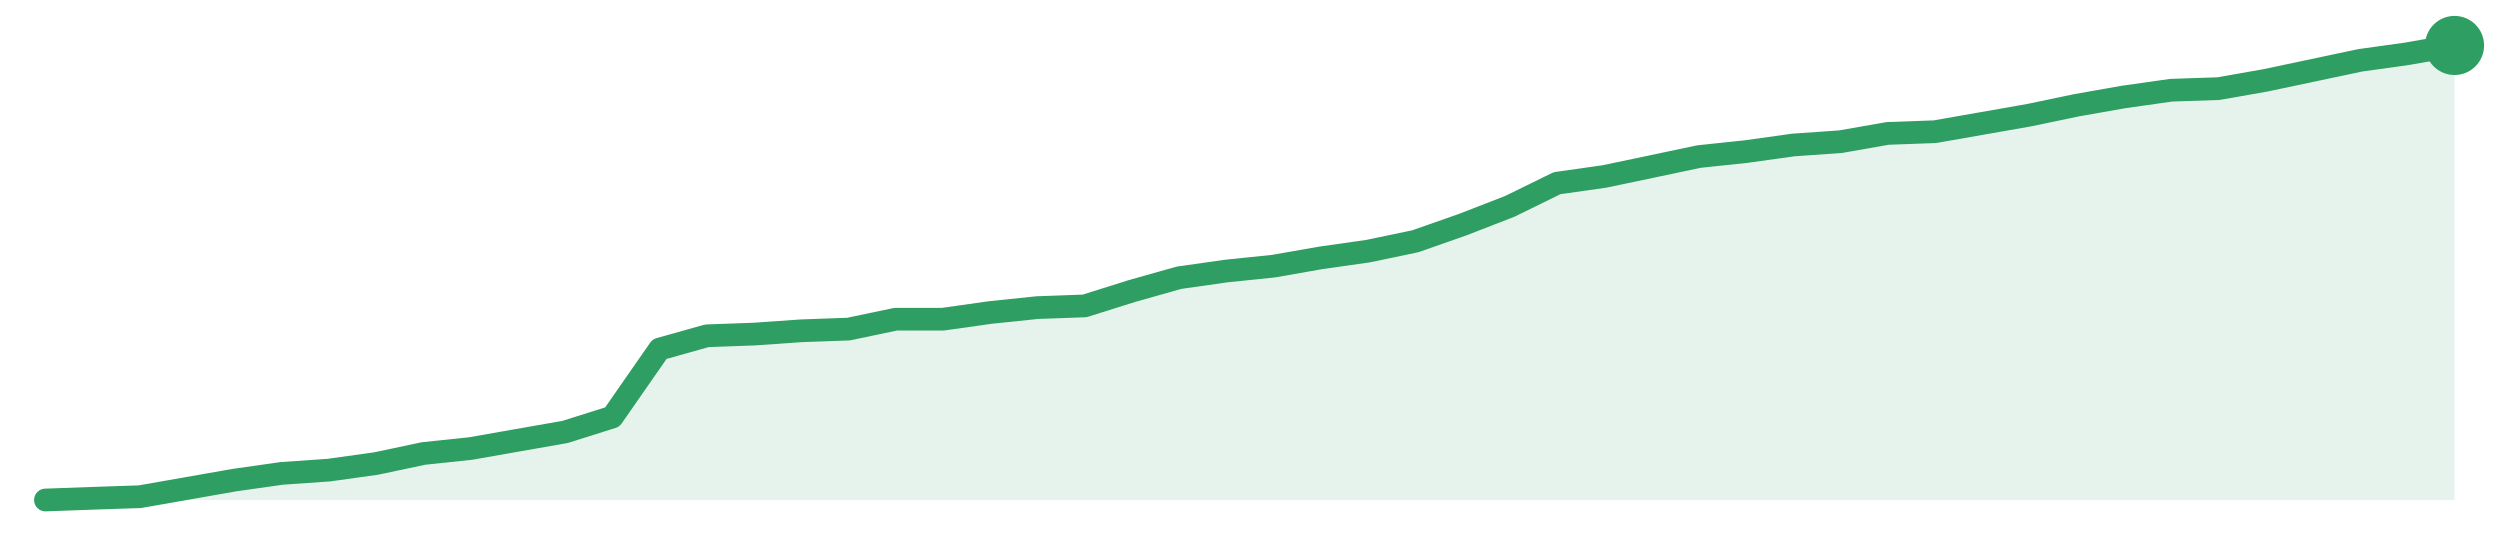
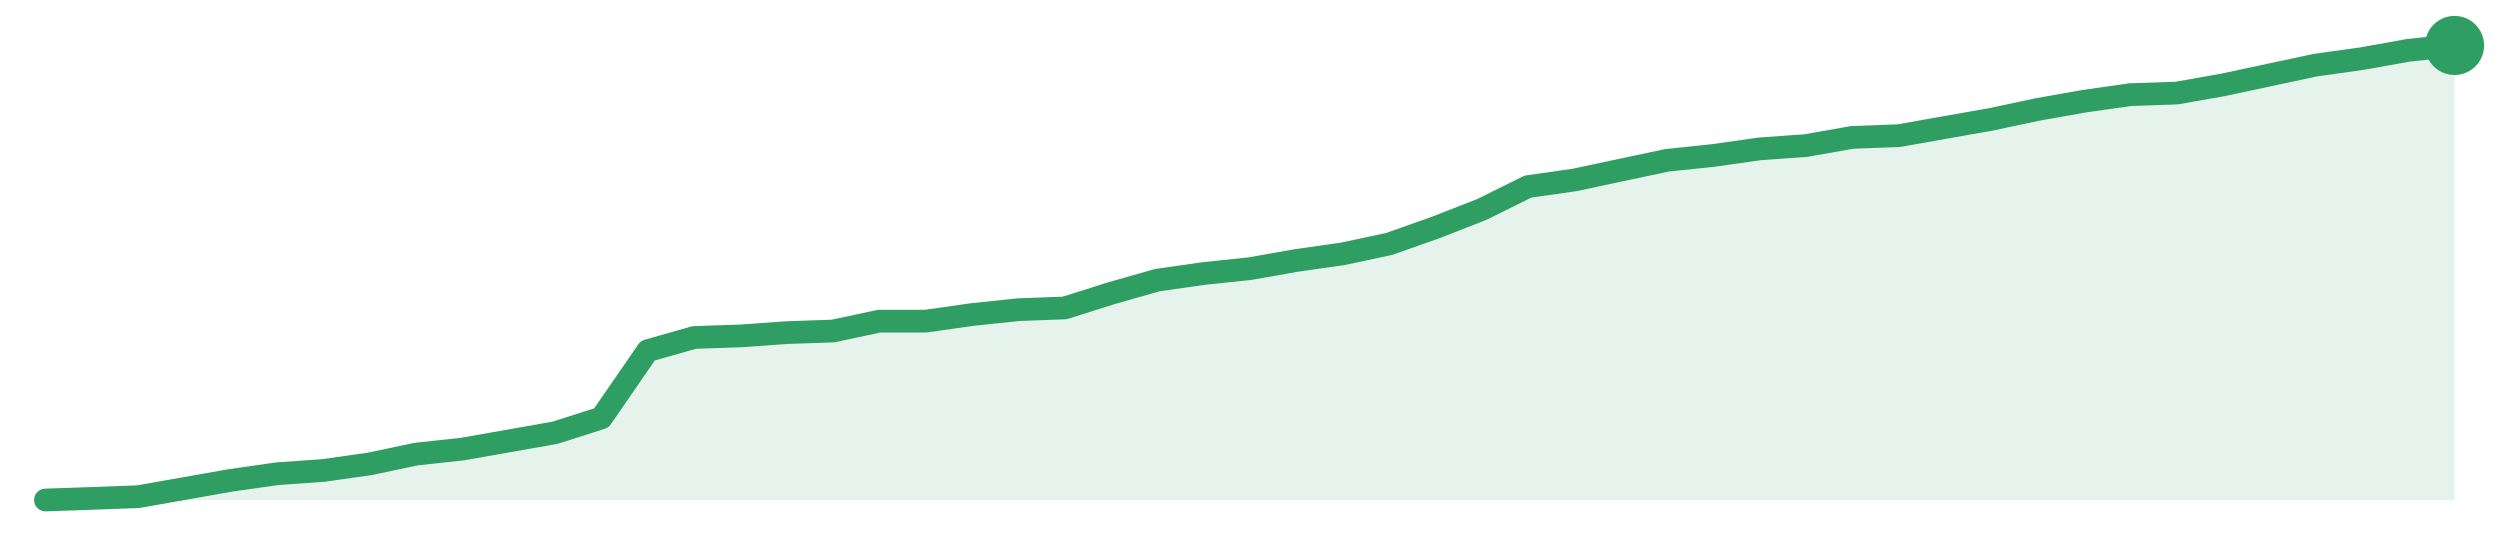
<svg xmlns="http://www.w3.org/2000/svg" width="220" height="48" viewBox="0 0 220 48" role="img" aria-label="trend">
-   <path d="M4.0,44.0 L4.0,44.0 L8.16,43.85 L12.31,43.71 L16.47,42.98 L20.63,42.25 L24.78,41.66 L28.94,41.37 L33.1,40.79 L37.25,39.91 L41.41,39.47 L45.57,38.74 L49.73,38.01 L53.88,36.7 L58.04,30.72 L62.2,29.55 L66.35,29.4 L70.51,29.11 L74.67,28.96 L78.82,28.09 L82.98,28.09 L87.14,27.5 L91.29,27.07 L95.45,26.92 L99.61,25.61 L103.76,24.44 L107.92,23.85 L112.08,23.42 L116.24,22.69 L120.39,22.1 L124.55,21.23 L128.71,19.77 L132.86,18.16 L137.02,16.12 L141.18,15.53 L145.33,14.66 L149.49,13.78 L153.65,13.34 L157.8,12.76 L161.96,12.47 L166.12,11.74 L170.27,11.59 L174.43,10.86 L178.59,10.13 L182.75,9.26 L186.9,8.53 L191.06,7.94 L195.22,7.8 L199.37,7.07 L203.53,6.19 L207.69,5.31 L211.84,4.73 L216.0,4.0 L216.0,44.0 Z" fill="#2f9e631f" />
-   <path d="M4.0,44.0 L8.16,43.85 L12.31,43.71 L16.47,42.98 L20.63,42.25 L24.78,41.66 L28.94,41.37 L33.1,40.79 L37.25,39.91 L41.41,39.47 L45.57,38.74 L49.73,38.01 L53.88,36.7 L58.04,30.72 L62.2,29.55 L66.35,29.4 L70.51,29.11 L74.67,28.96 L78.82,28.09 L82.98,28.09 L87.14,27.5 L91.29,27.07 L95.45,26.92 L99.61,25.61 L103.76,24.44 L107.92,23.85 L112.08,23.42 L116.24,22.69 L120.39,22.1 L124.55,21.23 L128.71,19.77 L132.86,18.16 L137.02,16.12 L141.18,15.53 L145.33,14.66 L149.49,13.78 L153.65,13.34 L157.8,12.76 L161.96,12.47 L166.12,11.74 L170.27,11.59 L174.43,10.86 L178.59,10.13 L182.75,9.26 L186.9,8.53 L191.06,7.94 L195.22,7.8 L199.37,7.07 L203.53,6.19 L207.69,5.31 L211.84,4.73 L216.0,4.0" fill="none" stroke="#2f9e63" stroke-width="2" stroke-linejoin="round" stroke-linecap="round" />
+   <path d="M4.0,44.0 L4.0,44.0 L8.08,43.86 L12.15,43.71 L16.23,42.99 L20.31,42.27 L24.38,41.69 L28.46,41.4 L32.54,40.82 L36.62,39.96 L40.69,39.52 L44.77,38.8 L48.85,38.08 L52.92,36.78 L57.0,30.86 L61.08,29.7 L65.15,29.56 L69.23,29.27 L73.31,29.13 L77.38,28.26 L81.46,28.26 L85.54,27.68 L89.62,27.25 L93.69,27.1 L97.77,25.81 L101.85,24.65 L105.92,24.07 L110.0,23.64 L114.08,22.92 L118.15,22.34 L122.23,21.47 L126.31,20.03 L130.38,18.44 L134.46,16.42 L138.54,15.84 L142.62,14.97 L146.69,14.11 L150.77,13.68 L154.85,13.1 L158.92,12.81 L163.0,12.09 L167.08,11.94 L171.15,11.22 L175.23,10.5 L179.31,9.63 L183.38,8.91 L187.46,8.33 L191.54,8.19 L195.62,7.47 L199.69,6.6 L203.77,5.73 L207.85,5.16 L211.92,4.43 L216.0,4.0 L216.0,44.0 Z" fill="#2f9e631f" />
+   <path d="M4.0,44.0 L8.08,43.86 L12.15,43.71 L16.23,42.99 L20.31,42.27 L24.38,41.69 L28.46,41.4 L32.54,40.82 L36.62,39.96 L40.69,39.52 L44.77,38.8 L48.85,38.08 L52.92,36.78 L57.0,30.86 L61.08,29.7 L65.15,29.56 L69.23,29.27 L73.31,29.13 L77.38,28.26 L81.46,28.26 L85.54,27.68 L89.62,27.25 L93.69,27.1 L97.77,25.81 L101.85,24.65 L105.92,24.07 L110.0,23.64 L114.08,22.92 L118.15,22.34 L122.23,21.47 L126.31,20.03 L130.38,18.44 L134.46,16.42 L138.54,15.84 L142.62,14.97 L146.69,14.11 L150.77,13.68 L154.85,13.1 L158.92,12.81 L163.0,12.09 L167.08,11.94 L171.15,11.22 L175.23,10.5 L179.31,9.63 L183.38,8.91 L187.46,8.33 L191.54,8.19 L195.62,7.47 L199.69,6.6 L203.77,5.73 L207.85,5.16 L211.92,4.43 L216.0,4.0" fill="none" stroke="#2f9e63" stroke-width="2" stroke-linejoin="round" stroke-linecap="round" />
  <circle cx="216.0" cy="4.0" r="2.6" fill="#2f9e63" />
</svg>
